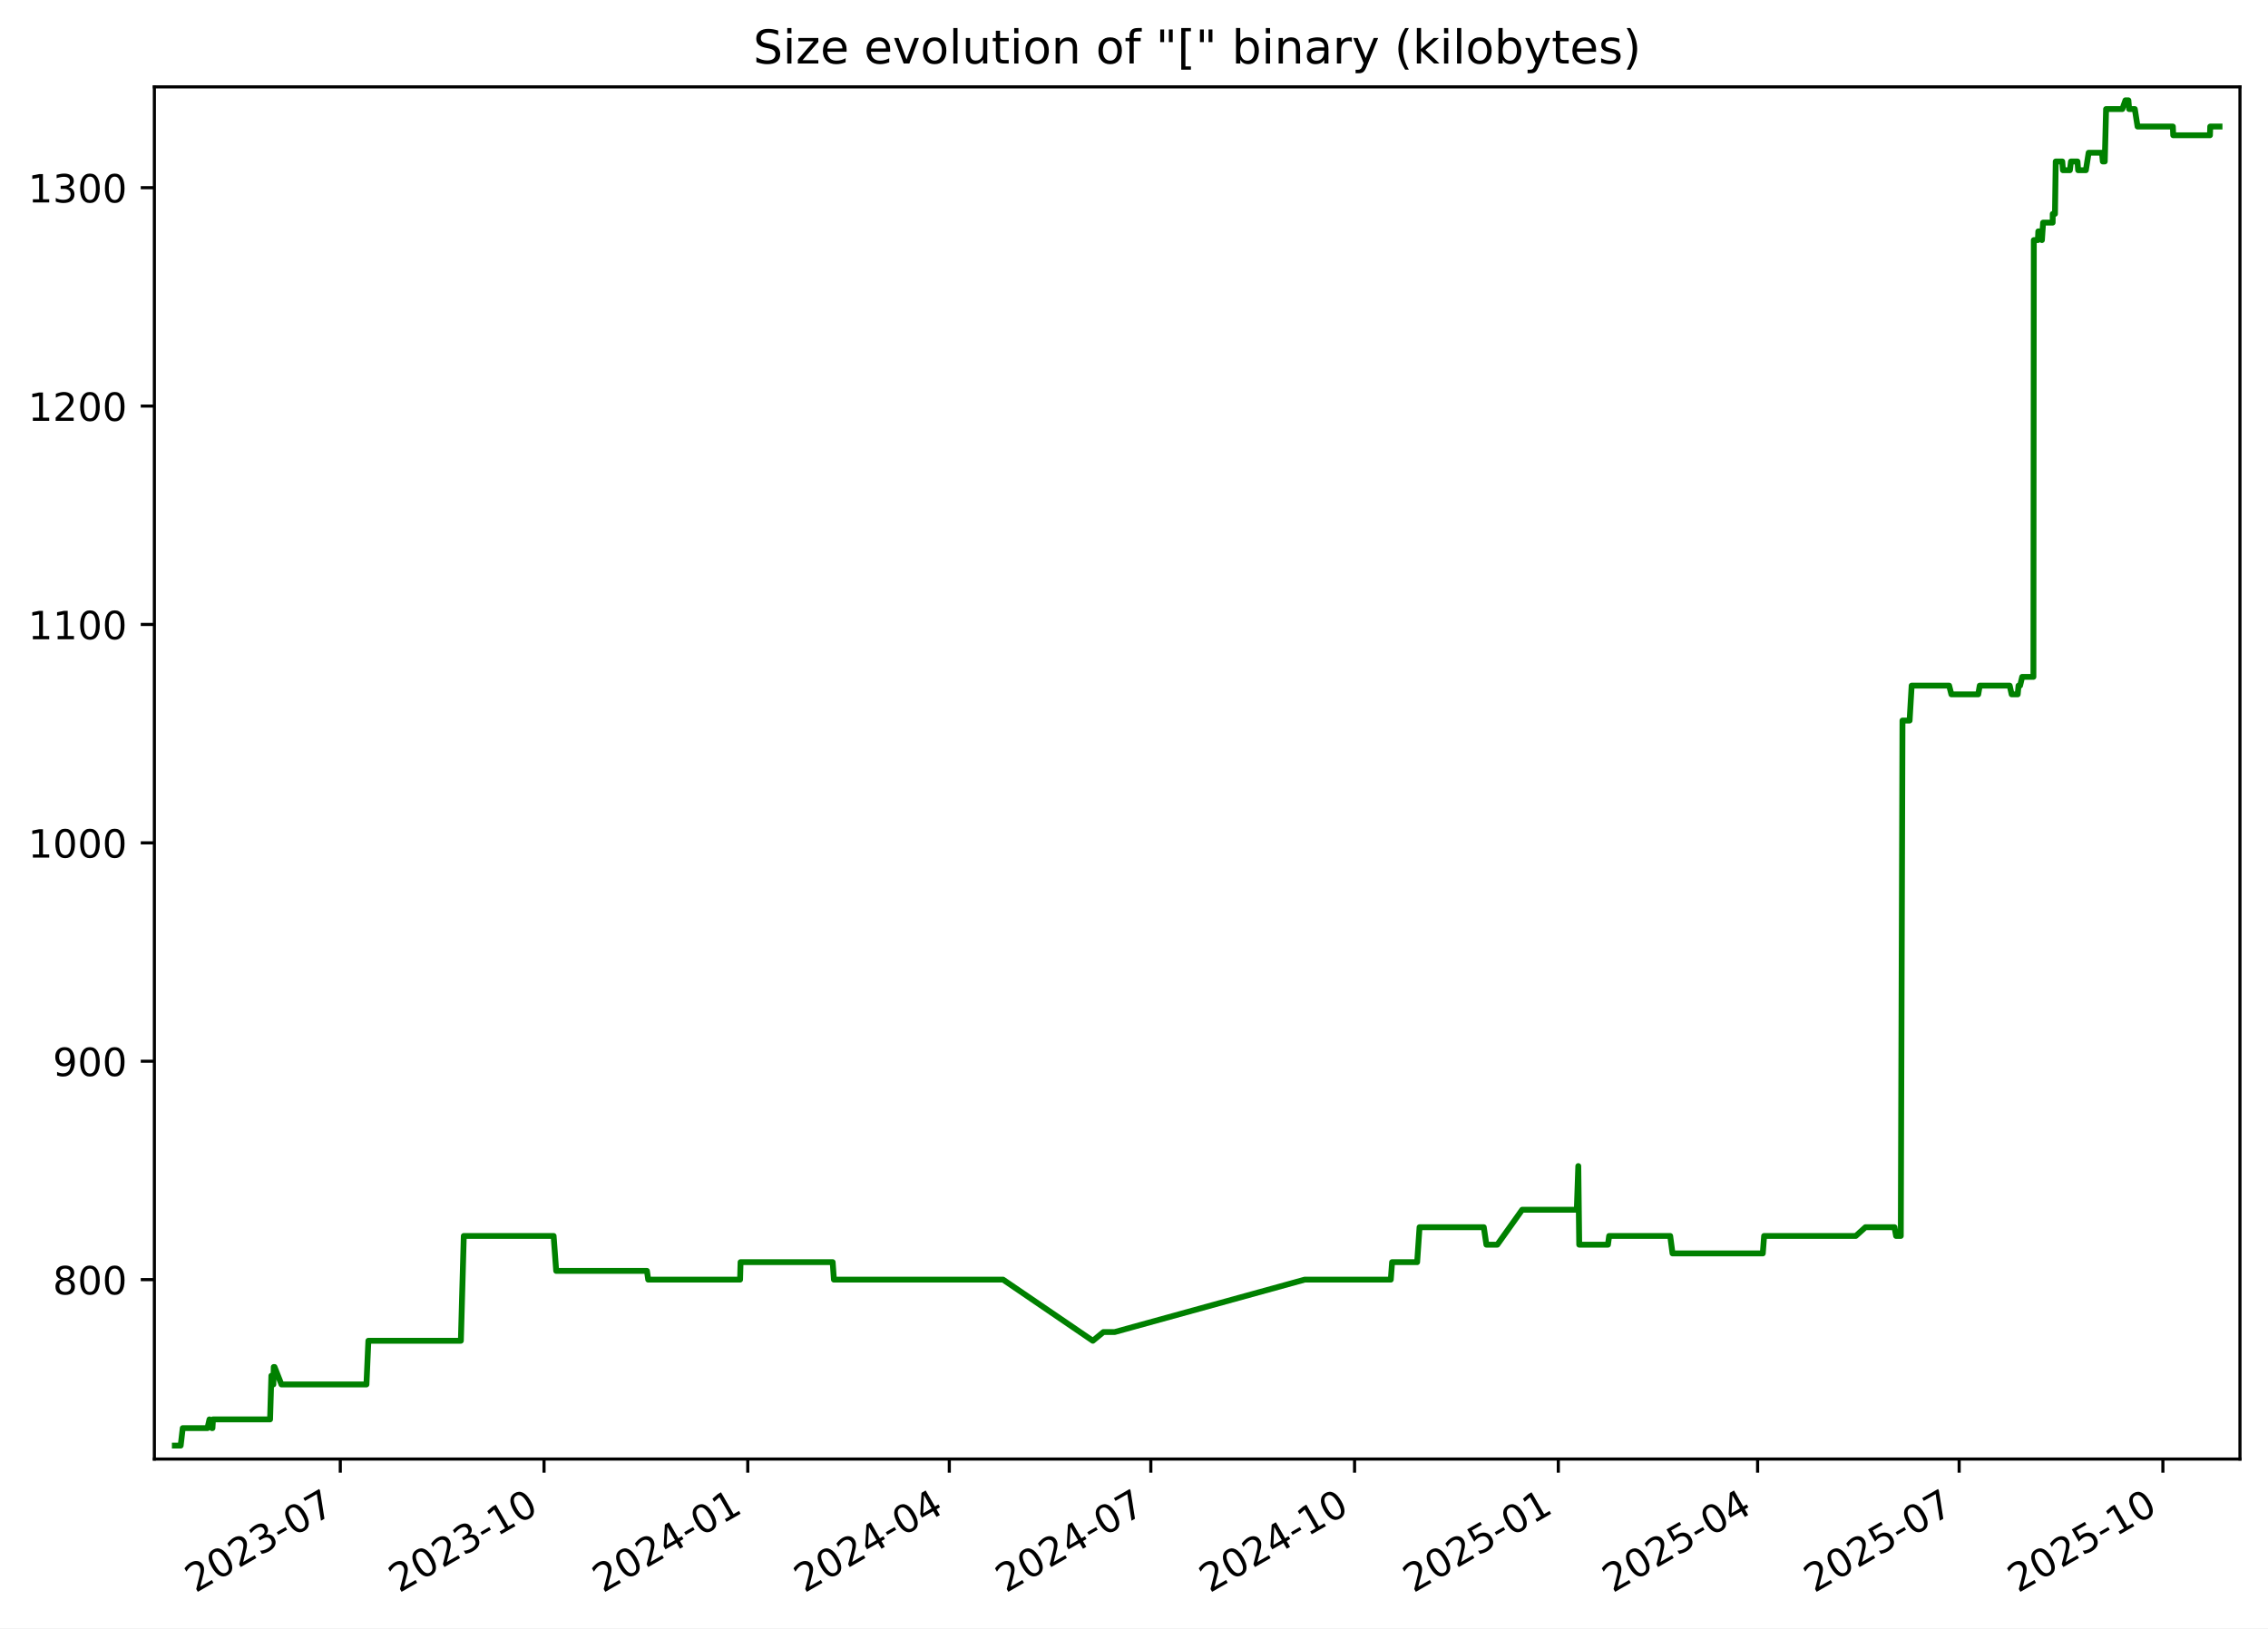
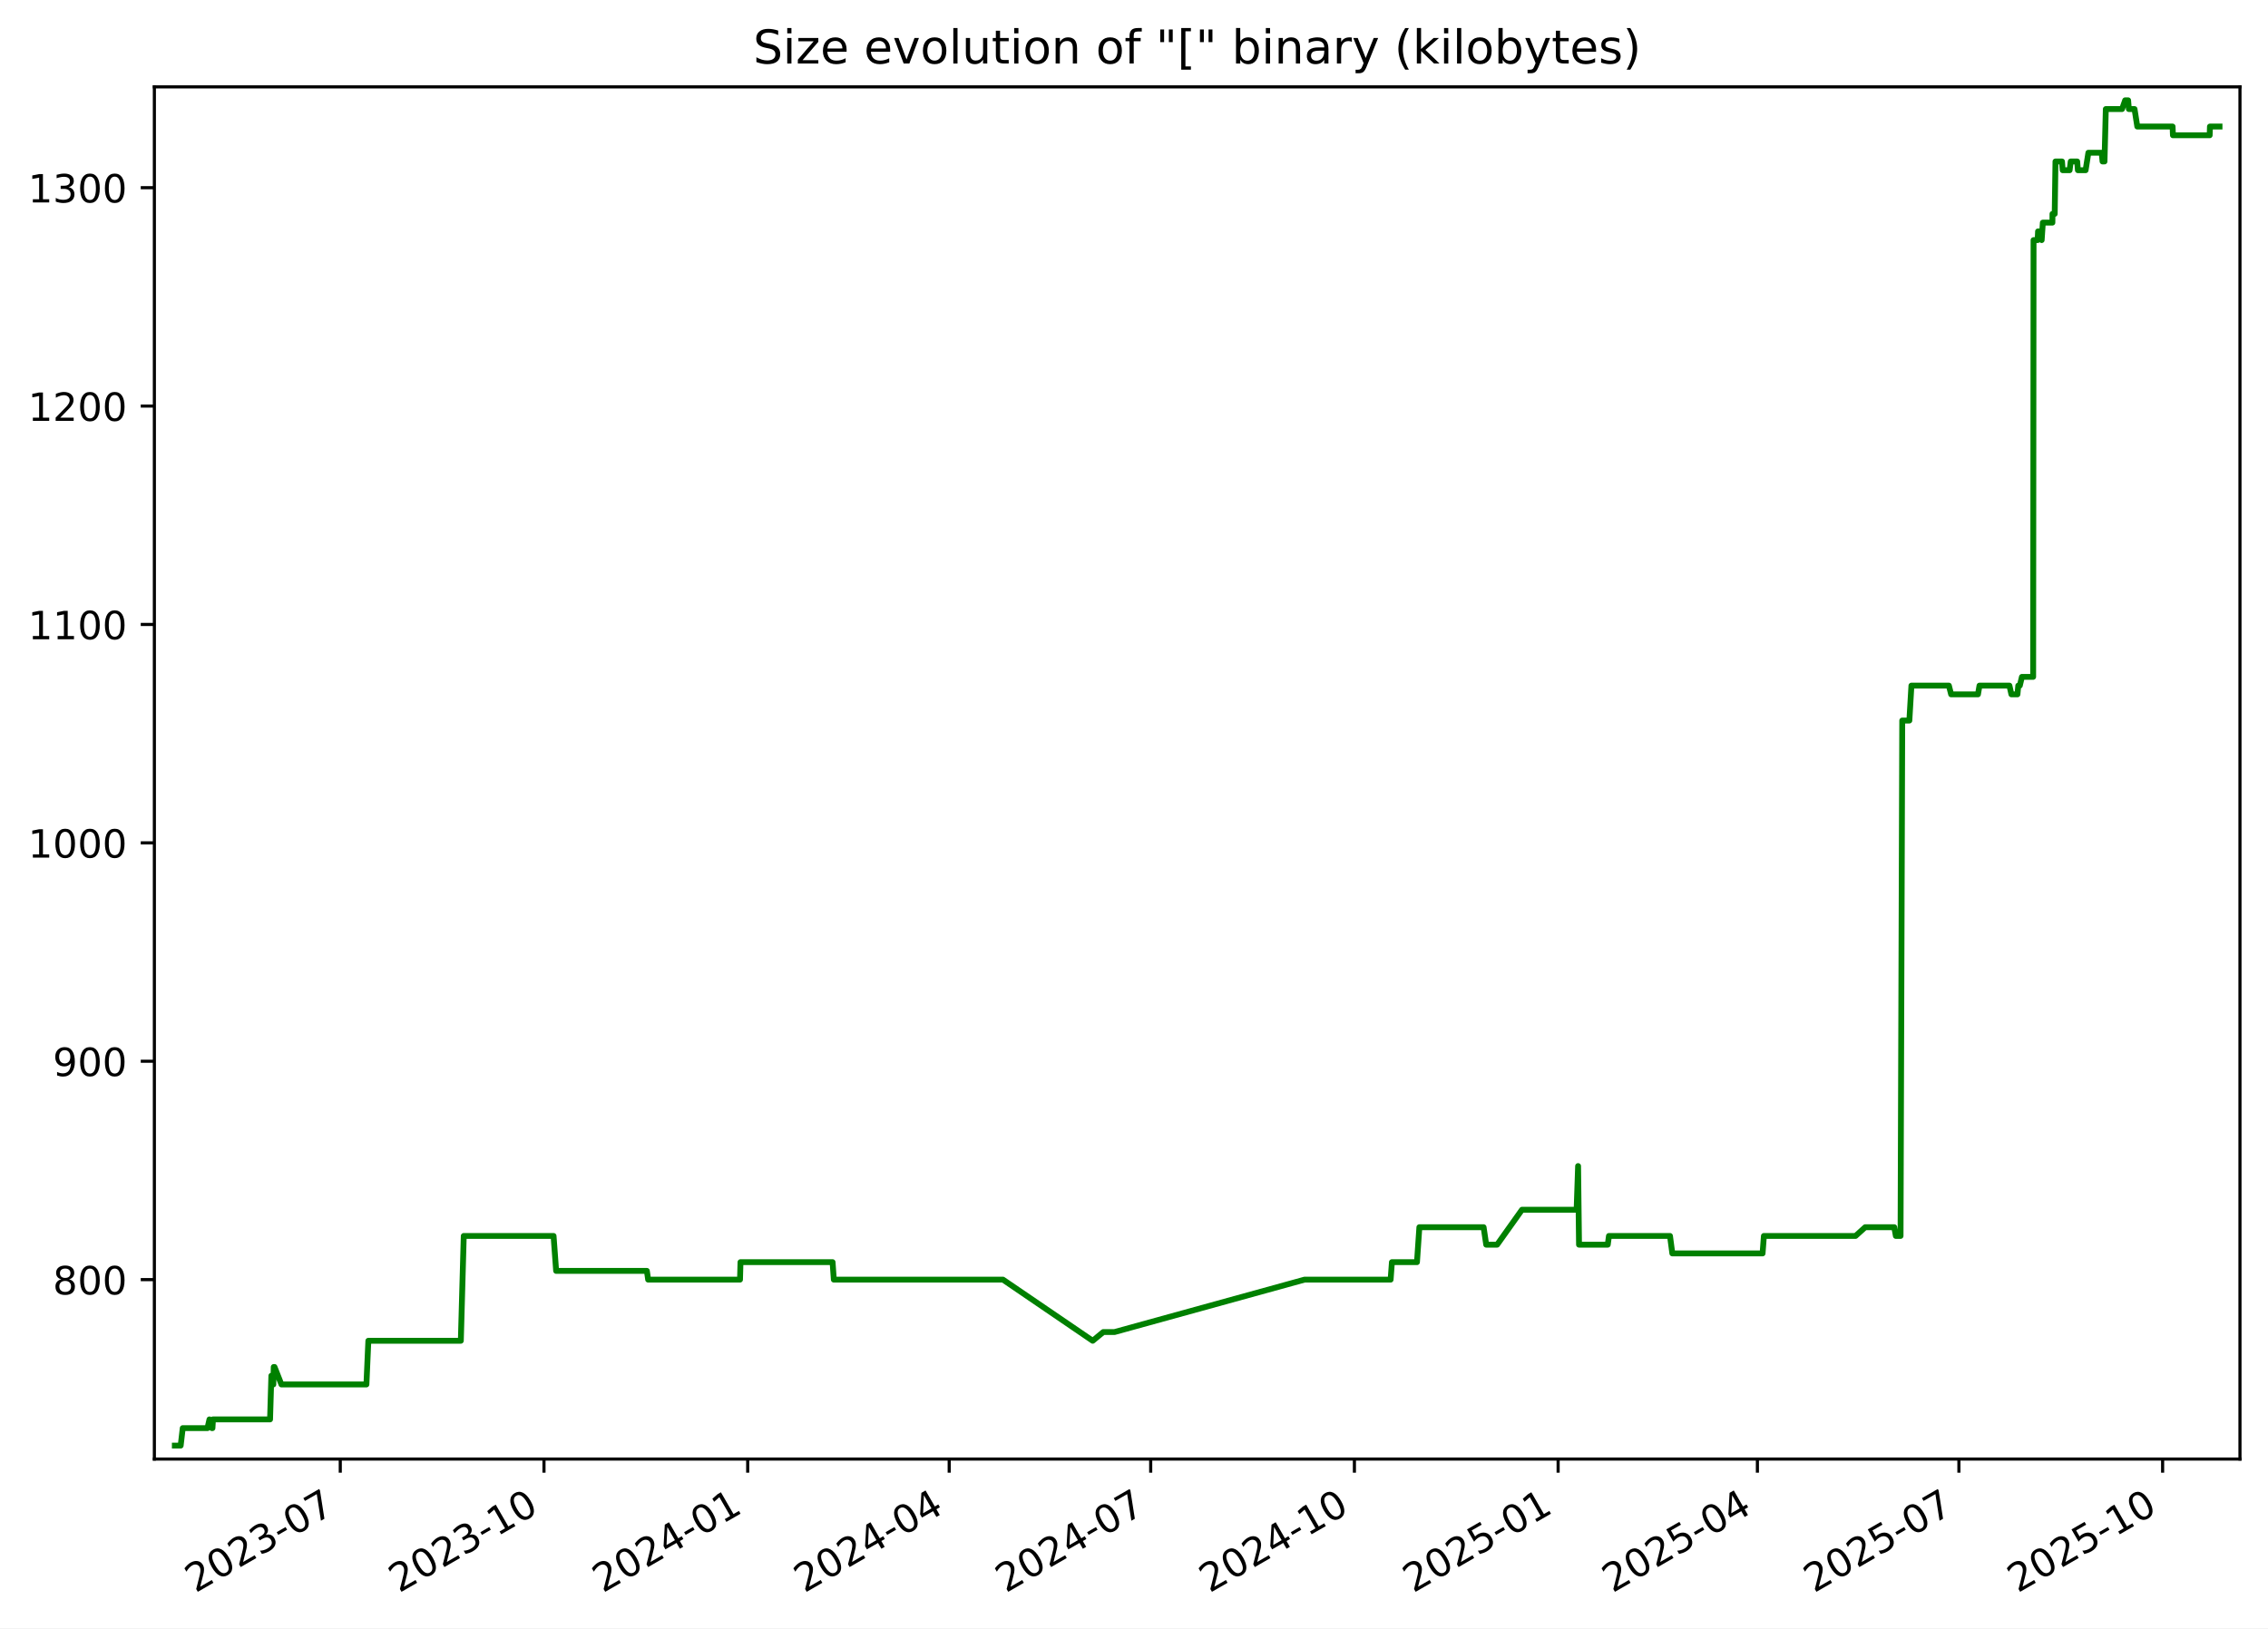
<svg xmlns="http://www.w3.org/2000/svg" xmlns:xlink="http://www.w3.org/1999/xlink" width="582.53pt" height="418.303pt" viewBox="0 0 582.53 418.303" version="1.1">
  <defs>
    <style type="text/css">*{stroke-linejoin: round; stroke-linecap: butt}</style>
  </defs>
  <g id="figure_1">
    <g id="patch_1">
      <path d="M -0 418.303  L 582.53 418.303  L 582.53 0  L -0 0  z " style="fill: #ffffff" />
    </g>
    <g id="axes_1">
      <g id="patch_2">
        <path d="M 39.65 374.83  L 575.33 374.83  L 575.33 22.318  L 39.65 22.318  z " style="fill: #ffffff" />
      </g>
      <g id="matplotlib.axis_1">
        <g id="xtick_1">
          <g id="line2d_1">
            <defs>
-               <path id="m72b6ab28c8" d="M 0 0  L 0 3.5  " style="stroke: #000000; stroke-width: 0.8" />
+               <path id="m0a23f1daf2" d="M 0 0  L 0 3.5  " style="stroke: #000000; stroke-width: 0.8" />
            </defs>
            <g>
-               <use xlink:href="#m72b6ab28c8" x="87.404" y="374.83" style="stroke: #000000; stroke-width: 0.8" />
+               <use xlink:href="#m0a23f1daf2" x="87.398" y="374.83" style="stroke: #000000; stroke-width: 0.8" />
            </g>
          </g>
          <g id="text_1">
-             <g transform="translate(50.17869 409.302) rotate(-30) scale(0.1 -0.1)">
+             <g transform="translate(50.17278 409.302) rotate(-30) scale(0.1 -0.1)">
              <defs>
                <path id="DejaVuSans-32" d="M 1228 531  L 3431 531  L 3431 0  L 469 0  L 469 531  Q 828 903 1448 1529  Q 2069 2156 2228 2338  Q 2531 2678 2651 2914  Q 2772 3150 2772 3378  Q 2772 3750 2511 3984  Q 2250 4219 1831 4219  Q 1534 4219 1204 4116  Q 875 4013 500 3803  L 500 4441  Q 881 4594 1212 4672  Q 1544 4750 1819 4750  Q 2544 4750 2975 4387  Q 3406 4025 3406 3419  Q 3406 3131 3298 2873  Q 3191 2616 2906 2266  Q 2828 2175 2409 1742  Q 1991 1309 1228 531  z " transform="scale(0.015625)" />
                <path id="DejaVuSans-30" d="M 2034 4250  Q 1547 4250 1301 3770  Q 1056 3291 1056 2328  Q 1056 1369 1301 889  Q 1547 409 2034 409  Q 2525 409 2770 889  Q 3016 1369 3016 2328  Q 3016 3291 2770 3770  Q 2525 4250 2034 4250  z M 2034 4750  Q 2819 4750 3233 4129  Q 3647 3509 3647 2328  Q 3647 1150 3233 529  Q 2819 -91 2034 -91  Q 1250 -91 836 529  Q 422 1150 422 2328  Q 422 3509 836 4129  Q 1250 4750 2034 4750  z " transform="scale(0.015625)" />
                <path id="DejaVuSans-33" d="M 2597 2516  Q 3050 2419 3304 2112  Q 3559 1806 3559 1356  Q 3559 666 3084 287  Q 2609 -91 1734 -91  Q 1441 -91 1130 -33  Q 819 25 488 141  L 488 750  Q 750 597 1062 519  Q 1375 441 1716 441  Q 2309 441 2620 675  Q 2931 909 2931 1356  Q 2931 1769 2642 2001  Q 2353 2234 1838 2234  L 1294 2234  L 1294 2753  L 1863 2753  Q 2328 2753 2575 2939  Q 2822 3125 2822 3475  Q 2822 3834 2567 4026  Q 2313 4219 1838 4219  Q 1578 4219 1281 4162  Q 984 4106 628 3988  L 628 4550  Q 988 4650 1302 4700  Q 1616 4750 1894 4750  Q 2613 4750 3031 4423  Q 3450 4097 3450 3541  Q 3450 3153 3228 2886  Q 3006 2619 2597 2516  z " transform="scale(0.015625)" />
                <path id="DejaVuSans-2d" d="M 313 2009  L 1997 2009  L 1997 1497  L 313 1497  L 313 2009  z " transform="scale(0.015625)" />
                <path id="DejaVuSans-37" d="M 525 4666  L 3525 4666  L 3525 4397  L 1831 0  L 1172 0  L 2766 4134  L 525 4134  L 525 4666  z " transform="scale(0.015625)" />
              </defs>
              <use xlink:href="#DejaVuSans-32" />
              <use xlink:href="#DejaVuSans-30" x="63.623" />
              <use xlink:href="#DejaVuSans-32" x="127.246" />
              <use xlink:href="#DejaVuSans-33" x="190.869" />
              <use xlink:href="#DejaVuSans-2d" x="254.492" />
              <use xlink:href="#DejaVuSans-30" x="290.576" />
              <use xlink:href="#DejaVuSans-37" x="354.199" />
            </g>
          </g>
        </g>
        <g id="xtick_2">
          <g id="line2d_2">
            <g>
-               <use xlink:href="#m72b6ab28c8" x="139.734" y="374.83" style="stroke: #000000; stroke-width: 0.8" />
+               <use xlink:href="#m0a23f1daf2" x="139.721" y="374.83" style="stroke: #000000; stroke-width: 0.8" />
            </g>
          </g>
          <g id="text_2">
-             <g transform="translate(102.5091 409.302) rotate(-30) scale(0.1 -0.1)">
+             <g transform="translate(102.4959 409.302) rotate(-30) scale(0.1 -0.1)">
              <defs>
                <path id="DejaVuSans-31" d="M 794 531  L 1825 531  L 1825 4091  L 703 3866  L 703 4441  L 1819 4666  L 2450 4666  L 2450 531  L 3481 531  L 3481 0  L 794 0  L 794 531  z " transform="scale(0.015625)" />
              </defs>
              <use xlink:href="#DejaVuSans-32" />
              <use xlink:href="#DejaVuSans-30" x="63.623" />
              <use xlink:href="#DejaVuSans-32" x="127.246" />
              <use xlink:href="#DejaVuSans-33" x="190.869" />
              <use xlink:href="#DejaVuSans-2d" x="254.492" />
              <use xlink:href="#DejaVuSans-31" x="290.576" />
              <use xlink:href="#DejaVuSans-30" x="354.199" />
            </g>
          </g>
        </g>
        <g id="xtick_3">
          <g id="line2d_3">
            <g>
-               <use xlink:href="#m72b6ab28c8" x="192.064" y="374.83" style="stroke: #000000; stroke-width: 0.8" />
+               <use xlink:href="#m0a23f1daf2" x="192.044" y="374.83" style="stroke: #000000; stroke-width: 0.8" />
            </g>
          </g>
          <g id="text_3">
-             <g transform="translate(154.8396 409.302) rotate(-30) scale(0.1 -0.1)">
+             <g transform="translate(154.8191 409.302) rotate(-30) scale(0.1 -0.1)">
              <defs>
                <path id="DejaVuSans-34" d="M 2419 4116  L 825 1625  L 2419 1625  L 2419 4116  z M 2253 4666  L 3047 4666  L 3047 1625  L 3713 1625  L 3713 1100  L 3047 1100  L 3047 0  L 2419 0  L 2419 1100  L 313 1100  L 313 1709  L 2253 4666  z " transform="scale(0.015625)" />
              </defs>
              <use xlink:href="#DejaVuSans-32" />
              <use xlink:href="#DejaVuSans-30" x="63.623" />
              <use xlink:href="#DejaVuSans-32" x="127.246" />
              <use xlink:href="#DejaVuSans-34" x="190.869" />
              <use xlink:href="#DejaVuSans-2d" x="254.492" />
              <use xlink:href="#DejaVuSans-30" x="290.576" />
              <use xlink:href="#DejaVuSans-31" x="354.199" />
            </g>
          </g>
        </g>
        <g id="xtick_4">
          <g id="line2d_4">
            <g>
-               <use xlink:href="#m72b6ab28c8" x="243.826" y="374.83" style="stroke: #000000; stroke-width: 0.8" />
+               <use xlink:href="#m0a23f1daf2" x="243.798" y="374.83" style="stroke: #000000; stroke-width: 0.8" />
            </g>
          </g>
          <g id="text_4">
-             <g transform="translate(206.6012 409.302) rotate(-30) scale(0.1 -0.1)">
+             <g transform="translate(206.5735 409.302) rotate(-30) scale(0.1 -0.1)">
              <use xlink:href="#DejaVuSans-32" />
              <use xlink:href="#DejaVuSans-30" x="63.623" />
              <use xlink:href="#DejaVuSans-32" x="127.246" />
              <use xlink:href="#DejaVuSans-34" x="190.869" />
              <use xlink:href="#DejaVuSans-2d" x="254.492" />
              <use xlink:href="#DejaVuSans-30" x="290.576" />
              <use xlink:href="#DejaVuSans-34" x="354.199" />
            </g>
          </g>
        </g>
        <g id="xtick_5">
          <g id="line2d_5">
            <g>
-               <use xlink:href="#m72b6ab28c8" x="295.588" y="374.83" style="stroke: #000000; stroke-width: 0.8" />
+               <use xlink:href="#m0a23f1daf2" x="295.553" y="374.83" style="stroke: #000000; stroke-width: 0.8" />
            </g>
          </g>
          <g id="text_5">
-             <g transform="translate(258.3629 409.302) rotate(-30) scale(0.1 -0.1)">
+             <g transform="translate(258.3279 409.302) rotate(-30) scale(0.1 -0.1)">
              <use xlink:href="#DejaVuSans-32" />
              <use xlink:href="#DejaVuSans-30" x="63.623" />
              <use xlink:href="#DejaVuSans-32" x="127.246" />
              <use xlink:href="#DejaVuSans-34" x="190.869" />
              <use xlink:href="#DejaVuSans-2d" x="254.492" />
              <use xlink:href="#DejaVuSans-30" x="290.576" />
              <use xlink:href="#DejaVuSans-37" x="354.199" />
            </g>
          </g>
        </g>
        <g id="xtick_6">
          <g id="line2d_6">
            <g>
-               <use xlink:href="#m72b6ab28c8" x="347.918" y="374.83" style="stroke: #000000; stroke-width: 0.8" />
+               <use xlink:href="#m0a23f1daf2" x="347.876" y="374.83" style="stroke: #000000; stroke-width: 0.8" />
            </g>
          </g>
          <g id="text_6">
-             <g transform="translate(310.6933 409.302) rotate(-30) scale(0.1 -0.1)">
+             <g transform="translate(310.6511 409.302) rotate(-30) scale(0.1 -0.1)">
              <use xlink:href="#DejaVuSans-32" />
              <use xlink:href="#DejaVuSans-30" x="63.623" />
              <use xlink:href="#DejaVuSans-32" x="127.246" />
              <use xlink:href="#DejaVuSans-34" x="190.869" />
              <use xlink:href="#DejaVuSans-2d" x="254.492" />
              <use xlink:href="#DejaVuSans-31" x="290.576" />
              <use xlink:href="#DejaVuSans-30" x="354.199" />
            </g>
          </g>
        </g>
        <g id="xtick_7">
          <g id="line2d_7">
            <g>
-               <use xlink:href="#m72b6ab28c8" x="400.249" y="374.83" style="stroke: #000000; stroke-width: 0.8" />
+               <use xlink:href="#m0a23f1daf2" x="400.199" y="374.83" style="stroke: #000000; stroke-width: 0.8" />
            </g>
          </g>
          <g id="text_7">
-             <g transform="translate(363.0237 409.302) rotate(-30) scale(0.1 -0.1)">
+             <g transform="translate(362.9743 409.302) rotate(-30) scale(0.1 -0.1)">
              <defs>
                <path id="DejaVuSans-35" d="M 691 4666  L 3169 4666  L 3169 4134  L 1269 4134  L 1269 2991  Q 1406 3038 1543 3061  Q 1681 3084 1819 3084  Q 2600 3084 3056 2656  Q 3513 2228 3513 1497  Q 3513 744 3044 326  Q 2575 -91 1722 -91  Q 1428 -91 1123 -41  Q 819 9 494 109  L 494 744  Q 775 591 1075 516  Q 1375 441 1709 441  Q 2250 441 2565 725  Q 2881 1009 2881 1497  Q 2881 1984 2565 2268  Q 2250 2553 1709 2553  Q 1456 2553 1204 2497  Q 953 2441 691 2322  L 691 4666  z " transform="scale(0.015625)" />
              </defs>
              <use xlink:href="#DejaVuSans-32" />
              <use xlink:href="#DejaVuSans-30" x="63.623" />
              <use xlink:href="#DejaVuSans-32" x="127.246" />
              <use xlink:href="#DejaVuSans-35" x="190.869" />
              <use xlink:href="#DejaVuSans-2d" x="254.492" />
              <use xlink:href="#DejaVuSans-30" x="290.576" />
              <use xlink:href="#DejaVuSans-31" x="354.199" />
            </g>
          </g>
        </g>
        <g id="xtick_8">
          <g id="line2d_8">
            <g>
-               <use xlink:href="#m72b6ab28c8" x="451.441" y="374.83" style="stroke: #000000; stroke-width: 0.8" />
+               <use xlink:href="#m0a23f1daf2" x="451.385" y="374.83" style="stroke: #000000; stroke-width: 0.8" />
            </g>
          </g>
          <g id="text_8">
-             <g transform="translate(414.2166 409.302) rotate(-30) scale(0.1 -0.1)">
+             <g transform="translate(414.1599 409.302) rotate(-30) scale(0.1 -0.1)">
              <use xlink:href="#DejaVuSans-32" />
              <use xlink:href="#DejaVuSans-30" x="63.623" />
              <use xlink:href="#DejaVuSans-32" x="127.246" />
              <use xlink:href="#DejaVuSans-35" x="190.869" />
              <use xlink:href="#DejaVuSans-2d" x="254.492" />
              <use xlink:href="#DejaVuSans-30" x="290.576" />
              <use xlink:href="#DejaVuSans-34" x="354.199" />
            </g>
          </g>
        </g>
        <g id="xtick_9">
          <g id="line2d_9">
            <g>
-               <use xlink:href="#m72b6ab28c8" x="503.203" y="374.83" style="stroke: #000000; stroke-width: 0.8" />
+               <use xlink:href="#m0a23f1daf2" x="503.139" y="374.83" style="stroke: #000000; stroke-width: 0.8" />
            </g>
          </g>
          <g id="text_9">
-             <g transform="translate(465.9782 409.302) rotate(-30) scale(0.1 -0.1)">
+             <g transform="translate(465.9144 409.302) rotate(-30) scale(0.1 -0.1)">
              <use xlink:href="#DejaVuSans-32" />
              <use xlink:href="#DejaVuSans-30" x="63.623" />
              <use xlink:href="#DejaVuSans-32" x="127.246" />
              <use xlink:href="#DejaVuSans-35" x="190.869" />
              <use xlink:href="#DejaVuSans-2d" x="254.492" />
              <use xlink:href="#DejaVuSans-30" x="290.576" />
              <use xlink:href="#DejaVuSans-37" x="354.199" />
            </g>
          </g>
        </g>
        <g id="xtick_10">
          <g id="line2d_10">
            <g>
-               <use xlink:href="#m72b6ab28c8" x="555.533" y="374.83" style="stroke: #000000; stroke-width: 0.8" />
+               <use xlink:href="#m0a23f1daf2" x="555.462" y="374.83" style="stroke: #000000; stroke-width: 0.8" />
            </g>
          </g>
          <g id="text_10">
-             <g transform="translate(518.3087 409.302) rotate(-30) scale(0.1 -0.1)">
+             <g transform="translate(518.2375 409.302) rotate(-30) scale(0.1 -0.1)">
              <use xlink:href="#DejaVuSans-32" />
              <use xlink:href="#DejaVuSans-30" x="63.623" />
              <use xlink:href="#DejaVuSans-32" x="127.246" />
              <use xlink:href="#DejaVuSans-35" x="190.869" />
              <use xlink:href="#DejaVuSans-2d" x="254.492" />
              <use xlink:href="#DejaVuSans-31" x="290.576" />
              <use xlink:href="#DejaVuSans-30" x="354.199" />
            </g>
          </g>
        </g>
      </g>
      <g id="matplotlib.axis_2">
        <g id="ytick_1">
          <g id="line2d_11">
            <defs>
-               <path id="m6c38d0d183" d="M 0 0  L -3.5 0  " style="stroke: #000000; stroke-width: 0.8" />
+               <path id="m4aa4c384bf" d="M 0 0  L -3.5 0  " style="stroke: #000000; stroke-width: 0.8" />
            </defs>
            <g>
-               <use xlink:href="#m6c38d0d183" x="39.65" y="328.735" style="stroke: #000000; stroke-width: 0.8" />
+               <use xlink:href="#m4aa4c384bf" x="39.65" y="328.735" style="stroke: #000000; stroke-width: 0.8" />
            </g>
          </g>
          <g id="text_11">
            <g transform="translate(13.5625 332.5344) scale(0.1 -0.1)">
              <defs>
                <path id="DejaVuSans-38" d="M 2034 2216  Q 1584 2216 1326 1975  Q 1069 1734 1069 1313  Q 1069 891 1326 650  Q 1584 409 2034 409  Q 2484 409 2743 651  Q 3003 894 3003 1313  Q 3003 1734 2745 1975  Q 2488 2216 2034 2216  z M 1403 2484  Q 997 2584 770 2862  Q 544 3141 544 3541  Q 544 4100 942 4425  Q 1341 4750 2034 4750  Q 2731 4750 3128 4425  Q 3525 4100 3525 3541  Q 3525 3141 3298 2862  Q 3072 2584 2669 2484  Q 3125 2378 3379 2068  Q 3634 1759 3634 1313  Q 3634 634 3220 271  Q 2806 -91 2034 -91  Q 1263 -91 848 271  Q 434 634 434 1313  Q 434 1759 690 2068  Q 947 2378 1403 2484  z M 1172 3481  Q 1172 3119 1398 2916  Q 1625 2713 2034 2713  Q 2441 2713 2670 2916  Q 2900 3119 2900 3481  Q 2900 3844 2670 4047  Q 2441 4250 2034 4250  Q 1625 4250 1398 4047  Q 1172 3844 1172 3481  z " transform="scale(0.015625)" />
              </defs>
              <use xlink:href="#DejaVuSans-38" />
              <use xlink:href="#DejaVuSans-30" x="63.623" />
              <use xlink:href="#DejaVuSans-30" x="127.246" />
            </g>
          </g>
        </g>
        <g id="ytick_2">
          <g id="line2d_12">
            <g>
-               <use xlink:href="#m6c38d0d183" x="39.65" y="272.631" style="stroke: #000000; stroke-width: 0.8" />
+               <use xlink:href="#m4aa4c384bf" x="39.65" y="272.631" style="stroke: #000000; stroke-width: 0.8" />
            </g>
          </g>
          <g id="text_12">
            <g transform="translate(13.5625 276.4305) scale(0.1 -0.1)">
              <defs>
                <path id="DejaVuSans-39" d="M 703 97  L 703 672  Q 941 559 1184 500  Q 1428 441 1663 441  Q 2288 441 2617 861  Q 2947 1281 2994 2138  Q 2813 1869 2534 1725  Q 2256 1581 1919 1581  Q 1219 1581 811 2004  Q 403 2428 403 3163  Q 403 3881 828 4315  Q 1253 4750 1959 4750  Q 2769 4750 3195 4129  Q 3622 3509 3622 2328  Q 3622 1225 3098 567  Q 2575 -91 1691 -91  Q 1453 -91 1209 -44  Q 966 3 703 97  z M 1959 2075  Q 2384 2075 2632 2365  Q 2881 2656 2881 3163  Q 2881 3666 2632 3958  Q 2384 4250 1959 4250  Q 1534 4250 1286 3958  Q 1038 3666 1038 3163  Q 1038 2656 1286 2365  Q 1534 2075 1959 2075  z " transform="scale(0.015625)" />
              </defs>
              <use xlink:href="#DejaVuSans-39" />
              <use xlink:href="#DejaVuSans-30" x="63.623" />
              <use xlink:href="#DejaVuSans-30" x="127.246" />
            </g>
          </g>
        </g>
        <g id="ytick_3">
          <g id="line2d_13">
            <g>
-               <use xlink:href="#m6c38d0d183" x="39.65" y="216.527" style="stroke: #000000; stroke-width: 0.8" />
+               <use xlink:href="#m4aa4c384bf" x="39.65" y="216.527" style="stroke: #000000; stroke-width: 0.8" />
            </g>
          </g>
          <g id="text_13">
            <g transform="translate(7.2 220.3266) scale(0.1 -0.1)">
              <use xlink:href="#DejaVuSans-31" />
              <use xlink:href="#DejaVuSans-30" x="63.623" />
              <use xlink:href="#DejaVuSans-30" x="127.246" />
              <use xlink:href="#DejaVuSans-30" x="190.869" />
            </g>
          </g>
        </g>
        <g id="ytick_4">
          <g id="line2d_14">
            <g>
-               <use xlink:href="#m6c38d0d183" x="39.65" y="160.423" style="stroke: #000000; stroke-width: 0.8" />
+               <use xlink:href="#m4aa4c384bf" x="39.65" y="160.423" style="stroke: #000000; stroke-width: 0.8" />
            </g>
          </g>
          <g id="text_14">
            <g transform="translate(7.2 164.2227) scale(0.1 -0.1)">
              <use xlink:href="#DejaVuSans-31" />
              <use xlink:href="#DejaVuSans-31" x="63.623" />
              <use xlink:href="#DejaVuSans-30" x="127.246" />
              <use xlink:href="#DejaVuSans-30" x="190.869" />
            </g>
          </g>
        </g>
        <g id="ytick_5">
          <g id="line2d_15">
            <g>
-               <use xlink:href="#m6c38d0d183" x="39.65" y="104.32" style="stroke: #000000; stroke-width: 0.8" />
+               <use xlink:href="#m4aa4c384bf" x="39.65" y="104.32" style="stroke: #000000; stroke-width: 0.8" />
            </g>
          </g>
          <g id="text_15">
            <g transform="translate(7.2 108.1188) scale(0.1 -0.1)">
              <use xlink:href="#DejaVuSans-31" />
              <use xlink:href="#DejaVuSans-32" x="63.623" />
              <use xlink:href="#DejaVuSans-30" x="127.246" />
              <use xlink:href="#DejaVuSans-30" x="190.869" />
            </g>
          </g>
        </g>
        <g id="ytick_6">
          <g id="line2d_16">
            <g>
-               <use xlink:href="#m6c38d0d183" x="39.65" y="48.216" style="stroke: #000000; stroke-width: 0.8" />
+               <use xlink:href="#m4aa4c384bf" x="39.65" y="48.216" style="stroke: #000000; stroke-width: 0.8" />
            </g>
          </g>
          <g id="text_16">
            <g transform="translate(7.2 52.0149) scale(0.1 -0.1)">
              <use xlink:href="#DejaVuSans-31" />
              <use xlink:href="#DejaVuSans-33" x="63.623" />
              <use xlink:href="#DejaVuSans-30" x="127.246" />
              <use xlink:href="#DejaVuSans-30" x="190.869" />
            </g>
          </g>
        </g>
      </g>
      <g id="line2d_17">
-         <path d="M 44.902 371.374  L 46.408 371.374  L 46.934 366.886  L 53.291 366.886  L 53.803 364.642  L 54.415 366.886  L 54.571 366.886  L 54.699 364.642  L 69.368 364.642  L 69.701 353.421  L 70.21 355.665  L 70.312 351.177  L 70.514 351.177  L 72.287 355.665  L 94.121 355.665  L 94.616 344.444  L 118.374 344.444  L 119.123 317.514  L 142.197 317.514  L 142.857 326.491  L 166.166 326.491  L 166.491 328.735  L 190.091 328.735  L 190.213 324.247  L 213.87 324.247  L 214.189 328.735  L 257.637 328.735  L 280.691 344.444  L 283.414 342.2  L 286.301 342.2  L 335.111 328.735  L 357.222 328.735  L 357.553 324.247  L 363.992 324.247  L 364.607 315.27  L 381.109 315.27  L 381.777 319.759  L 384.577 319.759  L 390.966 310.782  L 405.001 310.782  L 405.381 299.561  L 405.619 319.759  L 413.001 319.759  L 413.305 317.514  L 428.989 317.514  L 429.587 322.003  L 452.772 322.003  L 453.107 317.514  L 476.653 317.514  L 479.138 315.27  L 486.596 315.27  L 487.008 317.514  L 488.215 317.514  L 488.647 185.109  L 490.475 185.109  L 491.004 176.133  L 500.627 176.133  L 501.208 178.377  L 508.102 178.377  L 508.493 176.133  L 516.179 176.133  L 516.688 178.377  L 518.246 178.377  L 518.452 176.133  L 518.853 176.133  L 519.39 173.888  L 522.279 173.888  L 522.381 61.681  L 523.43 61.681  L 523.536 59.436  L 524.094 59.436  L 524.464 61.681  L 524.763 57.192  L 527.221 57.192  L 527.24 54.948  L 527.815 54.948  L 528.01 41.483  L 529.688 41.483  L 529.863 43.727  L 531.643 43.727  L 531.926 41.483  L 533.592 41.483  L 533.767 43.727  L 535.752 43.727  L 536.462 39.239  L 539.887 39.239  L 540.103 41.483  L 540.604 41.483  L 540.942 28.018  L 545.115 28.018  L 545.909 25.774  L 546.673 25.774  L 546.861 28.018  L 548.323 28.018  L 549.029 32.507  L 558.096 32.507  L 558.183 34.751  L 567.624 34.751  L 567.692 32.507  L 570.078 32.507  L 570.078 32.507  " clip-path="url(#p7599d7c68c)" style="fill: none; stroke: #008000; stroke-width: 1.5; stroke-linecap: square" />
+         <path d="M 44.902 371.374  L 46.407 371.374  L 46.934 366.886  L 53.29 366.886  L 53.802 364.642  L 54.413 366.886  L 54.57 366.886  L 54.698 364.642  L 69.365 364.642  L 69.698 353.421  L 70.206 355.665  L 70.309 351.177  L 70.51 351.177  L 72.283 355.665  L 94.114 355.665  L 94.609 344.444  L 118.364 344.444  L 119.113 317.514  L 142.184 317.514  L 142.843 326.491  L 166.149 326.491  L 166.474 328.735  L 190.07 328.735  L 190.193 324.247  L 213.846 324.247  L 214.166 328.735  L 257.608 328.735  L 280.659 344.444  L 283.38 342.2  L 286.267 342.2  L 335.071 328.735  L 357.178 328.735  L 357.509 324.247  L 363.947 324.247  L 364.562 315.27  L 381.062 315.27  L 381.73 319.759  L 384.53 319.759  L 390.918 310.782  L 404.951 310.782  L 405.33 299.561  L 405.569 319.759  L 412.95 319.759  L 413.254 317.514  L 428.936 317.514  L 429.533 322.003  L 452.715 322.003  L 453.05 317.514  L 476.593 317.514  L 479.078 315.27  L 486.535 315.27  L 486.946 317.514  L 488.154 317.514  L 488.585 185.109  L 490.413 185.109  L 490.942 176.133  L 500.564 176.133  L 501.145 178.377  L 508.037 178.377  L 508.428 176.133  L 516.113 176.133  L 516.623 178.377  L 518.18 178.377  L 518.386 176.133  L 518.787 176.133  L 519.324 173.888  L 522.213 173.888  L 522.314 61.681  L 523.364 61.681  L 523.469 59.436  L 524.027 59.436  L 524.397 61.681  L 524.697 57.192  L 527.154 57.192  L 527.173 54.948  L 527.748 54.948  L 527.943 41.483  L 529.62 41.483  L 529.796 43.727  L 531.575 43.727  L 531.858 41.483  L 533.524 41.483  L 533.699 43.727  L 535.684 43.727  L 536.394 39.239  L 539.818 39.239  L 540.034 41.483  L 540.534 41.483  L 540.873 28.018  L 545.045 28.018  L 545.84 25.774  L 546.603 25.774  L 546.791 28.018  L 548.253 28.018  L 548.959 32.507  L 558.024 32.507  L 558.112 34.751  L 567.551 34.751  L 567.619 32.507  L 570.078 32.507  L 570.078 32.507  " clip-path="url(#p879c8cbde8)" style="fill: none; stroke: #008000; stroke-width: 1.5; stroke-linecap: square" />
      </g>
      <g id="patch_3">
        <path d="M 39.65 374.83  L 39.65 22.318  " style="fill: none; stroke: #000000; stroke-width: 0.8; stroke-linejoin: miter; stroke-linecap: square" />
      </g>
      <g id="patch_4">
        <path d="M 575.33 374.83  L 575.33 22.318  " style="fill: none; stroke: #000000; stroke-width: 0.8; stroke-linejoin: miter; stroke-linecap: square" />
      </g>
      <g id="patch_5">
        <path d="M 39.65 374.83  L 575.33 374.83  " style="fill: none; stroke: #000000; stroke-width: 0.8; stroke-linejoin: miter; stroke-linecap: square" />
      </g>
      <g id="patch_6">
        <path d="M 39.65 22.318  L 575.33 22.318  " style="fill: none; stroke: #000000; stroke-width: 0.8; stroke-linejoin: miter; stroke-linecap: square" />
      </g>
      <g id="text_17">
        <g transform="translate(193.4534 16.31812) scale(0.12 -0.12)">
          <defs>
            <path id="DejaVuSans-53" d="M 3425 4513  L 3425 3897  Q 3066 4069 2747 4153  Q 2428 4238 2131 4238  Q 1616 4238 1336 4038  Q 1056 3838 1056 3469  Q 1056 3159 1242 3001  Q 1428 2844 1947 2747  L 2328 2669  Q 3034 2534 3370 2195  Q 3706 1856 3706 1288  Q 3706 609 3251 259  Q 2797 -91 1919 -91  Q 1588 -91 1214 -16  Q 841 59 441 206  L 441 856  Q 825 641 1194 531  Q 1563 422 1919 422  Q 2459 422 2753 634  Q 3047 847 3047 1241  Q 3047 1584 2836 1778  Q 2625 1972 2144 2069  L 1759 2144  Q 1053 2284 737 2584  Q 422 2884 422 3419  Q 422 4038 858 4394  Q 1294 4750 2059 4750  Q 2388 4750 2728 4690  Q 3069 4631 3425 4513  z " transform="scale(0.015625)" />
            <path id="DejaVuSans-69" d="M 603 3500  L 1178 3500  L 1178 0  L 603 0  L 603 3500  z M 603 4863  L 1178 4863  L 1178 4134  L 603 4134  L 603 4863  z " transform="scale(0.015625)" />
            <path id="DejaVuSans-7a" d="M 353 3500  L 3084 3500  L 3084 2975  L 922 459  L 3084 459  L 3084 0  L 275 0  L 275 525  L 2438 3041  L 353 3041  L 353 3500  z " transform="scale(0.015625)" />
            <path id="DejaVuSans-65" d="M 3597 1894  L 3597 1613  L 953 1613  Q 991 1019 1311 708  Q 1631 397 2203 397  Q 2534 397 2845 478  Q 3156 559 3463 722  L 3463 178  Q 3153 47 2828 -22  Q 2503 -91 2169 -91  Q 1331 -91 842 396  Q 353 884 353 1716  Q 353 2575 817 3079  Q 1281 3584 2069 3584  Q 2775 3584 3186 3129  Q 3597 2675 3597 1894  z M 3022 2063  Q 3016 2534 2758 2815  Q 2500 3097 2075 3097  Q 1594 3097 1305 2825  Q 1016 2553 972 2059  L 3022 2063  z " transform="scale(0.015625)" />
            <path id="DejaVuSans-20" transform="scale(0.015625)" />
            <path id="DejaVuSans-76" d="M 191 3500  L 800 3500  L 1894 563  L 2988 3500  L 3597 3500  L 2284 0  L 1503 0  L 191 3500  z " transform="scale(0.015625)" />
            <path id="DejaVuSans-6f" d="M 1959 3097  Q 1497 3097 1228 2736  Q 959 2375 959 1747  Q 959 1119 1226 758  Q 1494 397 1959 397  Q 2419 397 2687 759  Q 2956 1122 2956 1747  Q 2956 2369 2687 2733  Q 2419 3097 1959 3097  z M 1959 3584  Q 2709 3584 3137 3096  Q 3566 2609 3566 1747  Q 3566 888 3137 398  Q 2709 -91 1959 -91  Q 1206 -91 779 398  Q 353 888 353 1747  Q 353 2609 779 3096  Q 1206 3584 1959 3584  z " transform="scale(0.015625)" />
            <path id="DejaVuSans-6c" d="M 603 4863  L 1178 4863  L 1178 0  L 603 0  L 603 4863  z " transform="scale(0.015625)" />
            <path id="DejaVuSans-75" d="M 544 1381  L 544 3500  L 1119 3500  L 1119 1403  Q 1119 906 1312 657  Q 1506 409 1894 409  Q 2359 409 2629 706  Q 2900 1003 2900 1516  L 2900 3500  L 3475 3500  L 3475 0  L 2900 0  L 2900 538  Q 2691 219 2414 64  Q 2138 -91 1772 -91  Q 1169 -91 856 284  Q 544 659 544 1381  z M 1991 3584  L 1991 3584  z " transform="scale(0.015625)" />
            <path id="DejaVuSans-74" d="M 1172 4494  L 1172 3500  L 2356 3500  L 2356 3053  L 1172 3053  L 1172 1153  Q 1172 725 1289 603  Q 1406 481 1766 481  L 2356 481  L 2356 0  L 1766 0  Q 1100 0 847 248  Q 594 497 594 1153  L 594 3053  L 172 3053  L 172 3500  L 594 3500  L 594 4494  L 1172 4494  z " transform="scale(0.015625)" />
            <path id="DejaVuSans-6e" d="M 3513 2113  L 3513 0  L 2938 0  L 2938 2094  Q 2938 2591 2744 2837  Q 2550 3084 2163 3084  Q 1697 3084 1428 2787  Q 1159 2491 1159 1978  L 1159 0  L 581 0  L 581 3500  L 1159 3500  L 1159 2956  Q 1366 3272 1645 3428  Q 1925 3584 2291 3584  Q 2894 3584 3203 3211  Q 3513 2838 3513 2113  z " transform="scale(0.015625)" />
            <path id="DejaVuSans-66" d="M 2375 4863  L 2375 4384  L 1825 4384  Q 1516 4384 1395 4259  Q 1275 4134 1275 3809  L 1275 3500  L 2222 3500  L 2222 3053  L 1275 3053  L 1275 0  L 697 0  L 697 3053  L 147 3053  L 147 3500  L 697 3500  L 697 3744  Q 697 4328 969 4595  Q 1241 4863 1831 4863  L 2375 4863  z " transform="scale(0.015625)" />
            <path id="DejaVuSans-22" d="M 1147 4666  L 1147 2931  L 616 2931  L 616 4666  L 1147 4666  z M 2328 4666  L 2328 2931  L 1797 2931  L 1797 4666  L 2328 4666  z " transform="scale(0.015625)" />
            <path id="DejaVuSans-5b" d="M 550 4863  L 1875 4863  L 1875 4416  L 1125 4416  L 1125 -397  L 1875 -397  L 1875 -844  L 550 -844  L 550 4863  z " transform="scale(0.015625)" />
            <path id="DejaVuSans-62" d="M 3116 1747  Q 3116 2381 2855 2742  Q 2594 3103 2138 3103  Q 1681 3103 1420 2742  Q 1159 2381 1159 1747  Q 1159 1113 1420 752  Q 1681 391 2138 391  Q 2594 391 2855 752  Q 3116 1113 3116 1747  z M 1159 2969  Q 1341 3281 1617 3432  Q 1894 3584 2278 3584  Q 2916 3584 3314 3078  Q 3713 2572 3713 1747  Q 3713 922 3314 415  Q 2916 -91 2278 -91  Q 1894 -91 1617 61  Q 1341 213 1159 525  L 1159 0  L 581 0  L 581 4863  L 1159 4863  L 1159 2969  z " transform="scale(0.015625)" />
            <path id="DejaVuSans-61" d="M 2194 1759  Q 1497 1759 1228 1600  Q 959 1441 959 1056  Q 959 750 1161 570  Q 1363 391 1709 391  Q 2188 391 2477 730  Q 2766 1069 2766 1631  L 2766 1759  L 2194 1759  z M 3341 1997  L 3341 0  L 2766 0  L 2766 531  Q 2569 213 2275 61  Q 1981 -91 1556 -91  Q 1019 -91 701 211  Q 384 513 384 1019  Q 384 1609 779 1909  Q 1175 2209 1959 2209  L 2766 2209  L 2766 2266  Q 2766 2663 2505 2880  Q 2244 3097 1772 3097  Q 1472 3097 1187 3025  Q 903 2953 641 2809  L 641 3341  Q 956 3463 1253 3523  Q 1550 3584 1831 3584  Q 2591 3584 2966 3190  Q 3341 2797 3341 1997  z " transform="scale(0.015625)" />
            <path id="DejaVuSans-72" d="M 2631 2963  Q 2534 3019 2420 3045  Q 2306 3072 2169 3072  Q 1681 3072 1420 2755  Q 1159 2438 1159 1844  L 1159 0  L 581 0  L 581 3500  L 1159 3500  L 1159 2956  Q 1341 3275 1631 3429  Q 1922 3584 2338 3584  Q 2397 3584 2469 3576  Q 2541 3569 2628 3553  L 2631 2963  z " transform="scale(0.015625)" />
            <path id="DejaVuSans-79" d="M 2059 -325  Q 1816 -950 1584 -1140  Q 1353 -1331 966 -1331  L 506 -1331  L 506 -850  L 844 -850  Q 1081 -850 1212 -737  Q 1344 -625 1503 -206  L 1606 56  L 191 3500  L 800 3500  L 1894 763  L 2988 3500  L 3597 3500  L 2059 -325  z " transform="scale(0.015625)" />
            <path id="DejaVuSans-28" d="M 1984 4856  Q 1566 4138 1362 3434  Q 1159 2731 1159 2009  Q 1159 1288 1364 580  Q 1569 -128 1984 -844  L 1484 -844  Q 1016 -109 783 600  Q 550 1309 550 2009  Q 550 2706 781 3412  Q 1013 4119 1484 4856  L 1984 4856  z " transform="scale(0.015625)" />
            <path id="DejaVuSans-6b" d="M 581 4863  L 1159 4863  L 1159 1991  L 2875 3500  L 3609 3500  L 1753 1863  L 3688 0  L 2938 0  L 1159 1709  L 1159 0  L 581 0  L 581 4863  z " transform="scale(0.015625)" />
            <path id="DejaVuSans-73" d="M 2834 3397  L 2834 2853  Q 2591 2978 2328 3040  Q 2066 3103 1784 3103  Q 1356 3103 1142 2972  Q 928 2841 928 2578  Q 928 2378 1081 2264  Q 1234 2150 1697 2047  L 1894 2003  Q 2506 1872 2764 1633  Q 3022 1394 3022 966  Q 3022 478 2636 193  Q 2250 -91 1575 -91  Q 1294 -91 989 -36  Q 684 19 347 128  L 347 722  Q 666 556 975 473  Q 1284 391 1588 391  Q 1994 391 2212 530  Q 2431 669 2431 922  Q 2431 1156 2273 1281  Q 2116 1406 1581 1522  L 1381 1569  Q 847 1681 609 1914  Q 372 2147 372 2553  Q 372 3047 722 3315  Q 1072 3584 1716 3584  Q 2034 3584 2315 3537  Q 2597 3491 2834 3397  z " transform="scale(0.015625)" />
            <path id="DejaVuSans-29" d="M 513 4856  L 1013 4856  Q 1481 4119 1714 3412  Q 1947 2706 1947 2009  Q 1947 1309 1714 600  Q 1481 -109 1013 -844  L 513 -844  Q 928 -128 1133 580  Q 1338 1288 1338 2009  Q 1338 2731 1133 3434  Q 928 4138 513 4856  z " transform="scale(0.015625)" />
          </defs>
          <use xlink:href="#DejaVuSans-53" />
          <use xlink:href="#DejaVuSans-69" x="63.477" />
          <use xlink:href="#DejaVuSans-7a" x="91.26" />
          <use xlink:href="#DejaVuSans-65" x="143.75" />
          <use xlink:href="#DejaVuSans-20" x="205.273" />
          <use xlink:href="#DejaVuSans-65" x="237.061" />
          <use xlink:href="#DejaVuSans-76" x="298.584" />
          <use xlink:href="#DejaVuSans-6f" x="357.764" />
          <use xlink:href="#DejaVuSans-6c" x="418.945" />
          <use xlink:href="#DejaVuSans-75" x="446.729" />
          <use xlink:href="#DejaVuSans-74" x="510.107" />
          <use xlink:href="#DejaVuSans-69" x="549.316" />
          <use xlink:href="#DejaVuSans-6f" x="577.1" />
          <use xlink:href="#DejaVuSans-6e" x="638.281" />
          <use xlink:href="#DejaVuSans-20" x="701.66" />
          <use xlink:href="#DejaVuSans-6f" x="733.447" />
          <use xlink:href="#DejaVuSans-66" x="794.629" />
          <use xlink:href="#DejaVuSans-20" x="829.834" />
          <use xlink:href="#DejaVuSans-22" x="861.621" />
          <use xlink:href="#DejaVuSans-5b" x="907.617" />
          <use xlink:href="#DejaVuSans-22" x="946.631" />
          <use xlink:href="#DejaVuSans-20" x="992.627" />
          <use xlink:href="#DejaVuSans-62" x="1024.414" />
          <use xlink:href="#DejaVuSans-69" x="1087.891" />
          <use xlink:href="#DejaVuSans-6e" x="1115.674" />
          <use xlink:href="#DejaVuSans-61" x="1179.053" />
          <use xlink:href="#DejaVuSans-72" x="1240.332" />
          <use xlink:href="#DejaVuSans-79" x="1281.445" />
          <use xlink:href="#DejaVuSans-20" x="1340.625" />
          <use xlink:href="#DejaVuSans-28" x="1372.412" />
          <use xlink:href="#DejaVuSans-6b" x="1411.426" />
          <use xlink:href="#DejaVuSans-69" x="1469.336" />
          <use xlink:href="#DejaVuSans-6c" x="1497.119" />
          <use xlink:href="#DejaVuSans-6f" x="1524.902" />
          <use xlink:href="#DejaVuSans-62" x="1586.084" />
          <use xlink:href="#DejaVuSans-79" x="1649.561" />
          <use xlink:href="#DejaVuSans-74" x="1708.74" />
          <use xlink:href="#DejaVuSans-65" x="1747.949" />
          <use xlink:href="#DejaVuSans-73" x="1809.473" />
          <use xlink:href="#DejaVuSans-29" x="1861.572" />
        </g>
      </g>
    </g>
  </g>
  <defs>
-     <clipPath id="p7599d7c68c">
+     <clipPath id="p879c8cbde8">
      <rect x="39.65" y="22.318" width="535.68" height="352.512" />
    </clipPath>
  </defs>
</svg>
